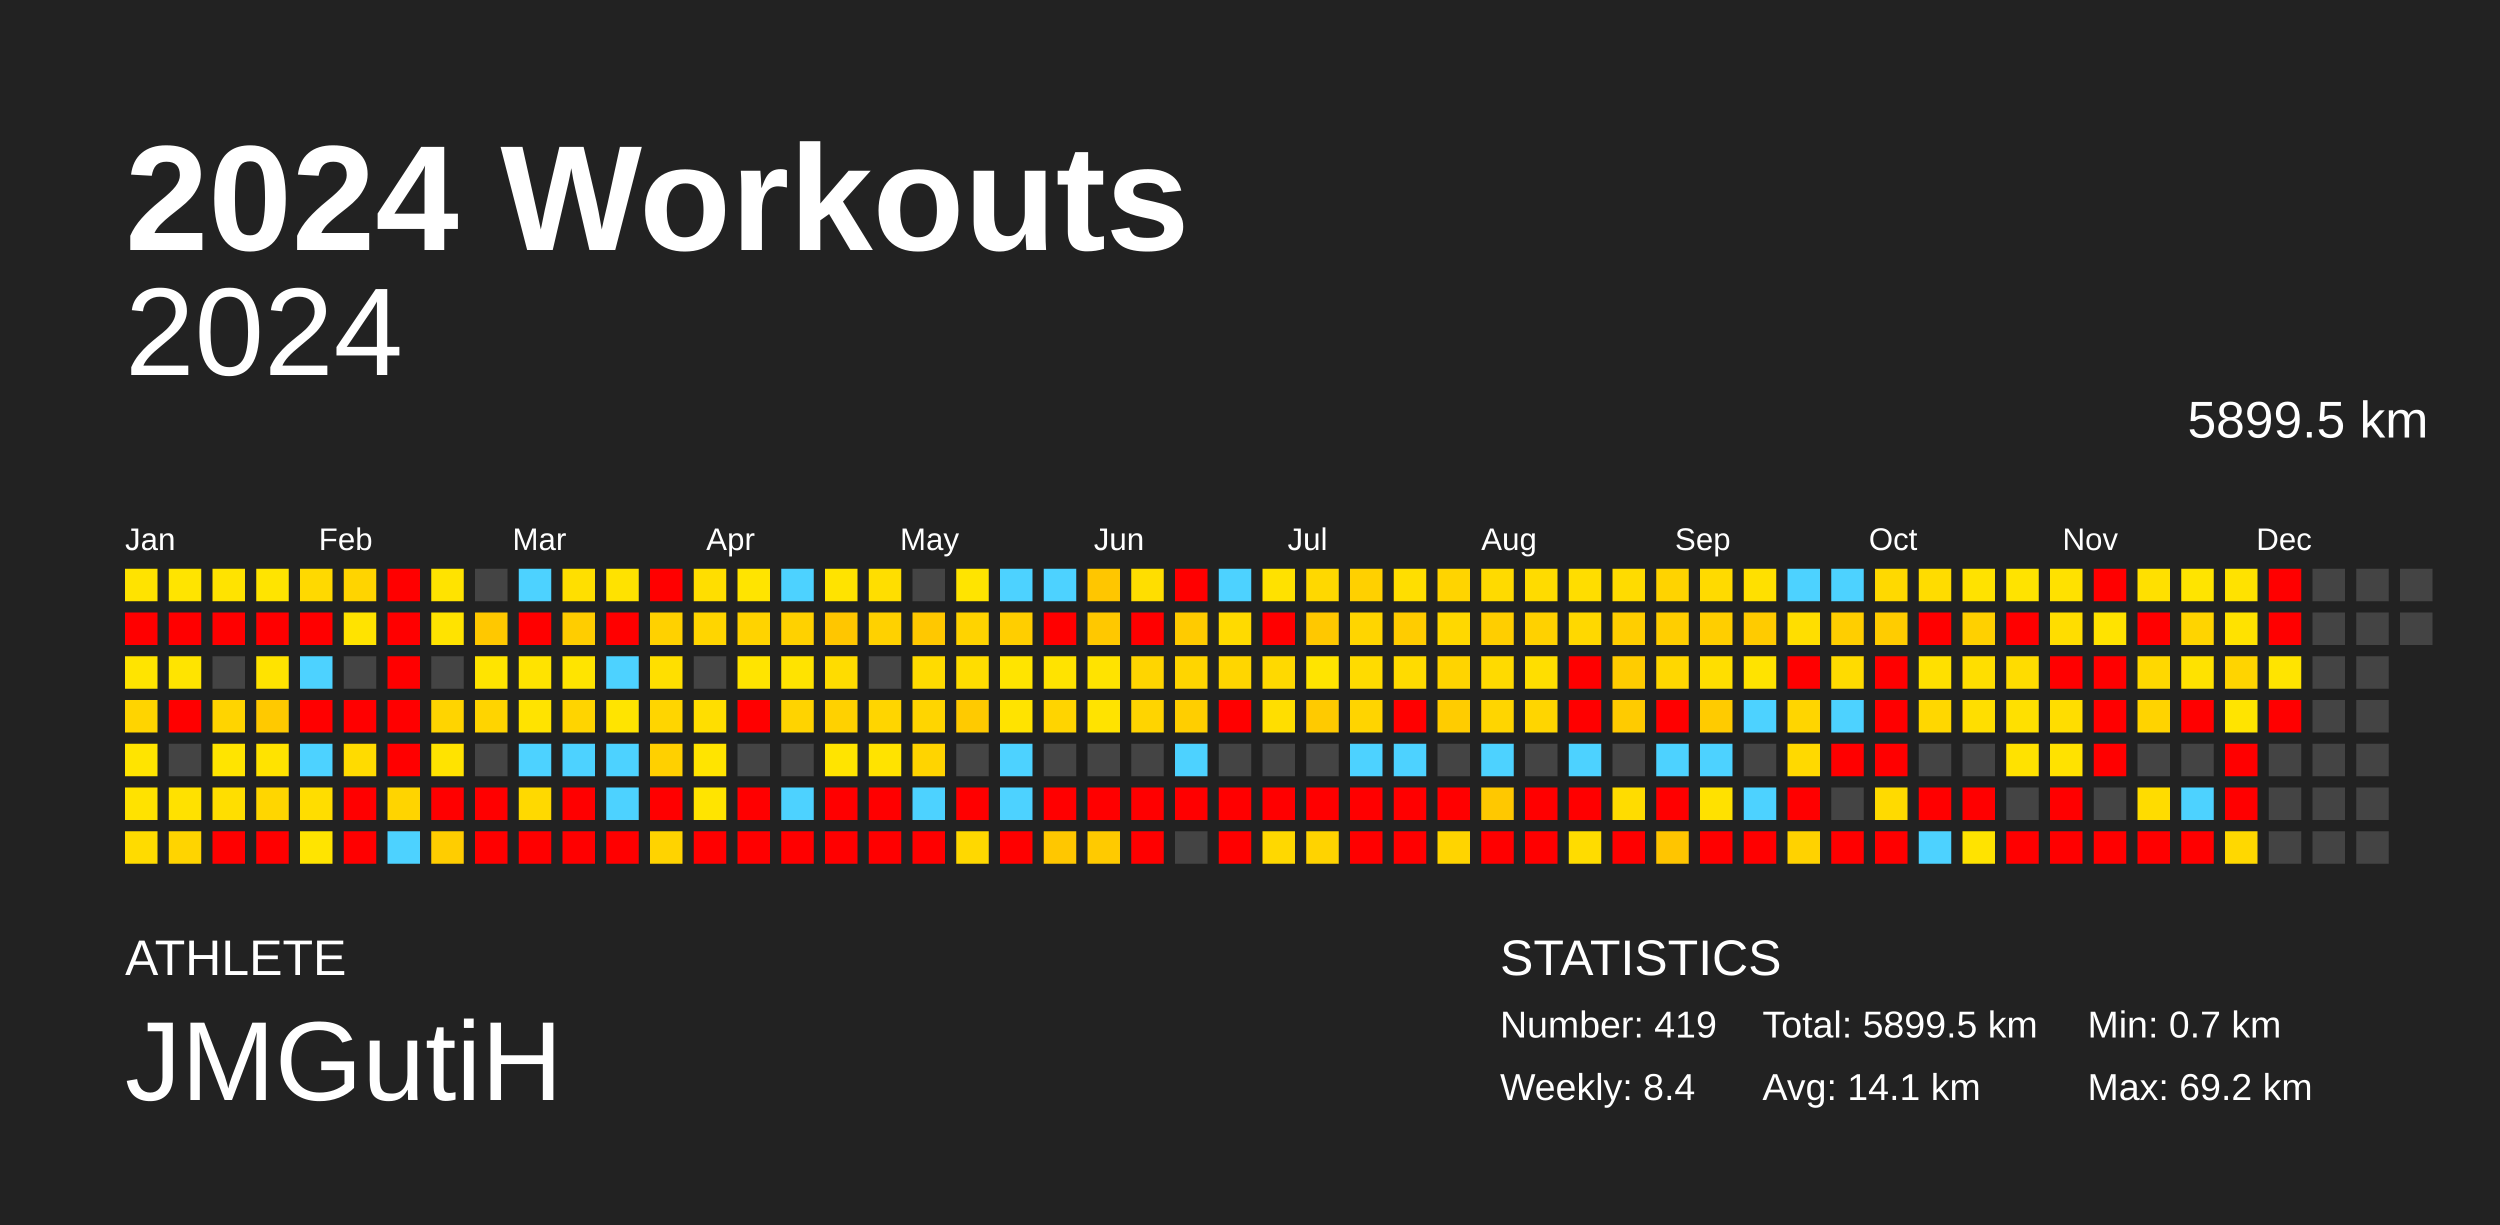
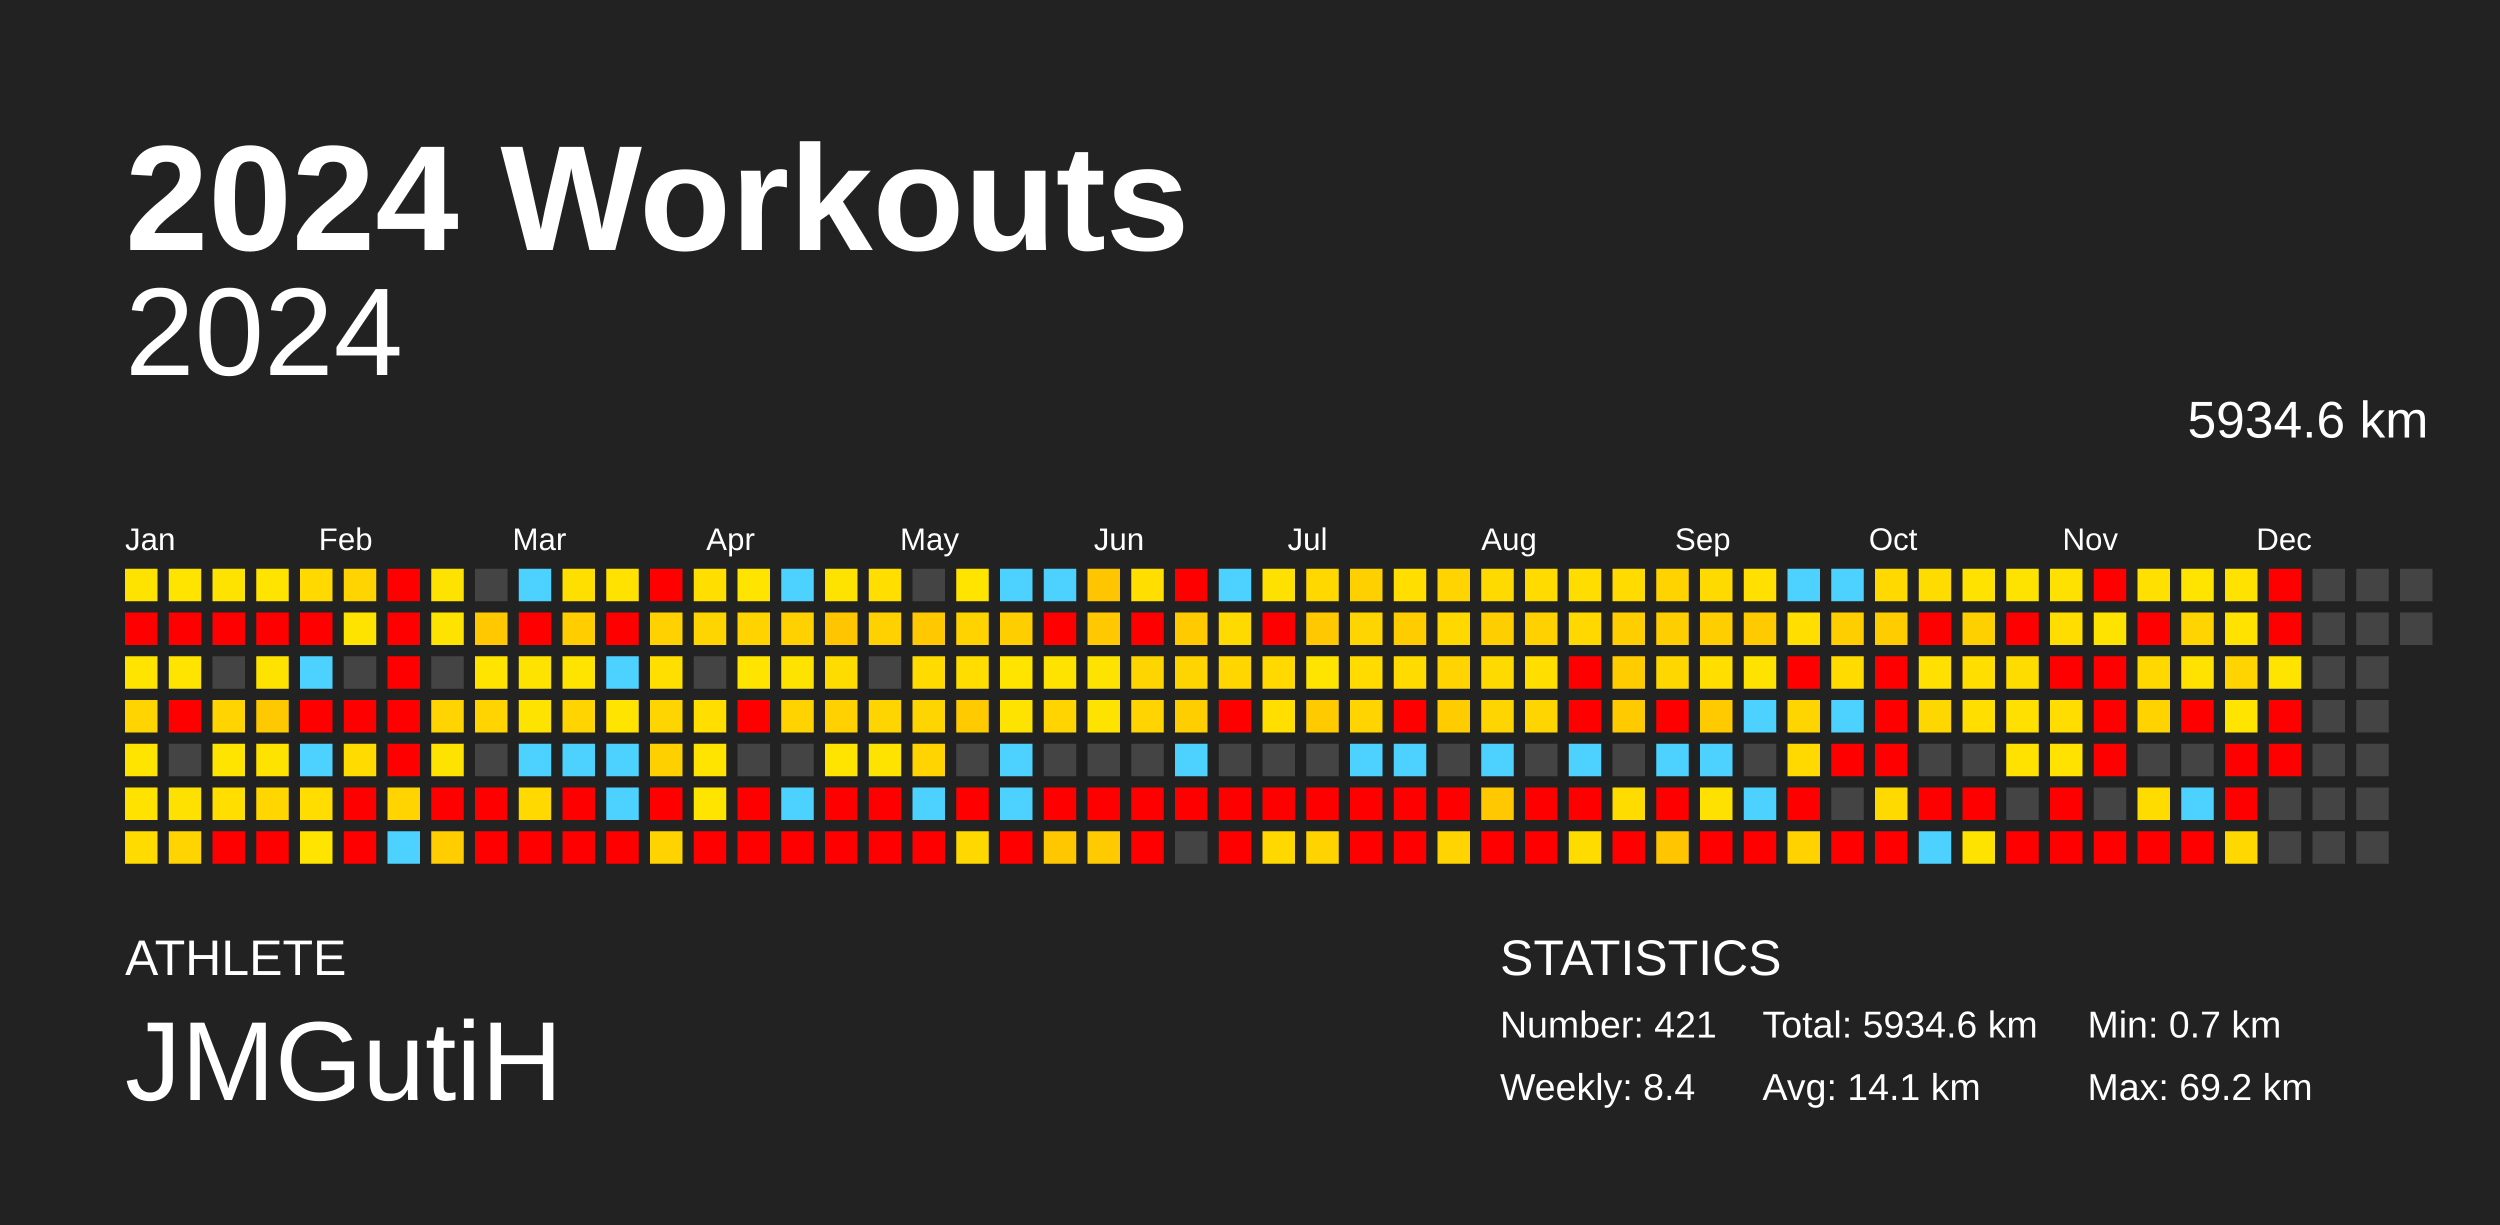
<svg xmlns="http://www.w3.org/2000/svg" baseProfile="full" height="98mm" version="1.1" viewBox="0,0,200,98" width="200mm">
  <defs />
  <rect fill="#222222" height="98" width="200" x="0" y="0" />
  <text fill="#FFFFFF" style="font-size:12px; font-family:Arial; font-weight:bold;" x="10" y="20">2024 Workouts</text>
  <text fill="#FFFFFF" style="font-size:4px; font-family:Arial" x="10" y="78">ATHLETE</text>
  <text fill="#FFFFFF" style="font-size:9px; font-family:Arial" x="10" y="88">JMGutiH</text>
  <text fill="#FFFFFF" style="font-size:4px; font-family:Arial" x="120" y="78">STATISTICS</text>
-   <text fill="#FFFFFF" style="font-size:3px; font-family:Arial" x="120" y="83">Number: 419</text>
+   <text fill="#FFFFFF" style="font-size:3px; font-family:Arial" x="120" y="83">Number: 421</text>
  <text fill="#FFFFFF" style="font-size:3px; font-family:Arial" x="120" y="88">Weekly: 8.4</text>
-   <text fill="#FFFFFF" style="font-size:3px; font-family:Arial" x="141" y="83">Total: 5899.5 km</text>
+   <text fill="#FFFFFF" style="font-size:3px; font-family:Arial" x="141" y="83">Total: 5934.6 km</text>
  <text fill="#FFFFFF" style="font-size:3px; font-family:Arial" x="141" y="88">Avg: 14.1 km</text>
  <text fill="#FFFFFF" style="font-size:3px; font-family:Arial" x="167" y="83">Min: 0.7 km</text>
  <text fill="#FFFFFF" style="font-size:3px; font-family:Arial" x="167" y="88">Max: 69.2 km</text>
  <text alignment-baseline="hanging" fill="#FFFFFF" style="font-size:10.0px; font-family:Arial;" x="10" y="30">2024</text>
-   <text alignment-baseline="hanging" fill="#FFFFFF" style="font-size:4.125px; font-family:Arial;" x="175" y="35">5899.5 km</text>
+   <text alignment-baseline="hanging" fill="#FFFFFF" style="font-size:4.125px; font-family:Arial;" x="175" y="35">5934.6 km</text>
  <text fill="#FFFFFF" style="font-size:2.5px; font-family:Arial" x="10.0" y="44">Jan</text>
  <text fill="#FFFFFF" style="font-size:2.5px; font-family:Arial" x="25.5" y="44">Feb</text>
  <text fill="#FFFFFF" style="font-size:2.5px; font-family:Arial" x="41.0" y="44">Mar</text>
  <text fill="#FFFFFF" style="font-size:2.5px; font-family:Arial" x="56.5" y="44">Apr</text>
  <text fill="#FFFFFF" style="font-size:2.5px; font-family:Arial" x="72.0" y="44">May</text>
  <text fill="#FFFFFF" style="font-size:2.5px; font-family:Arial" x="87.5" y="44">Jun</text>
  <text fill="#FFFFFF" style="font-size:2.5px; font-family:Arial" x="103.0" y="44">Jul</text>
  <text fill="#FFFFFF" style="font-size:2.5px; font-family:Arial" x="118.5" y="44">Aug</text>
  <text fill="#FFFFFF" style="font-size:2.5px; font-family:Arial" x="134.0" y="44">Sep</text>
  <text fill="#FFFFFF" style="font-size:2.5px; font-family:Arial" x="149.5" y="44">Oct</text>
  <text fill="#FFFFFF" style="font-size:2.5px; font-family:Arial" x="165.0" y="44">Nov</text>
  <text fill="#FFFFFF" style="font-size:2.5px; font-family:Arial" x="180.5" y="44">Dec</text>
  <rect fill="#ffe300" height="2.6" width="2.6" x="10.0" y="45.5" />
  <rect fill="red" height="2.6" width="2.6" x="10.0" y="49.0" />
  <rect fill="#ffe400" height="2.6" width="2.6" x="10.0" y="52.5" />
  <rect fill="#ffd400" height="2.6" width="2.6" x="10.0" y="56.0" />
  <rect fill="#ffe400" height="2.6" width="2.6" x="10.0" y="59.5" />
  <rect fill="#ffe200" height="2.6" width="2.6" x="10.0" y="63.0" />
  <rect fill="#ffdb00" height="2.6" width="2.6" x="10.0" y="66.5" />
  <rect fill="#ffe400" height="2.6" width="2.6" x="13.5" y="45.5" />
  <rect fill="red" height="2.6" width="2.6" x="13.5" y="49.0" />
  <rect fill="#ffe400" height="2.6" width="2.6" x="13.5" y="52.5" />
  <rect fill="red" height="2.6" width="2.6" x="13.5" y="56.0" />
  <rect fill="#444444" height="2.6" width="2.6" x="13.5" y="59.5" />
  <rect fill="#ffe100" height="2.6" width="2.6" x="13.5" y="63.0" />
  <rect fill="#ffd400" height="2.6" width="2.6" x="13.5" y="66.5" />
  <rect fill="#ffe300" height="2.6" width="2.6" x="17.0" y="45.5" />
  <rect fill="red" height="2.6" width="2.6" x="17.0" y="49.0" />
  <rect fill="#444444" height="2.6" width="2.6" x="17.0" y="52.5" />
  <rect fill="#ffd400" height="2.6" width="2.6" x="17.0" y="56.0" />
  <rect fill="#ffe400" height="2.6" width="2.6" x="17.0" y="59.5" />
  <rect fill="#ffde00" height="2.6" width="2.6" x="17.0" y="63.0" />
  <rect fill="red" height="2.6" width="2.6" x="17.0" y="66.5" />
  <rect fill="#ffe400" height="2.6" width="2.6" x="20.5" y="45.5" />
  <rect fill="red" height="2.6" width="2.6" x="20.5" y="49.0" />
  <rect fill="#ffe300" height="2.6" width="2.6" x="20.5" y="52.5" />
  <rect fill="#ffc900" height="2.6" width="2.6" x="20.5" y="56.0" />
  <rect fill="#ffe300" height="2.6" width="2.6" x="20.5" y="59.5" />
  <rect fill="#ffd600" height="2.6" width="2.6" x="20.5" y="63.0" />
  <rect fill="red" height="2.6" width="2.6" x="20.5" y="66.5" />
  <rect fill="#ffd900" height="2.6" width="2.6" x="24.0" y="45.5" />
  <rect fill="red" height="2.6" width="2.6" x="24.0" y="49.0" />
  <rect fill="#4dd2ff" height="2.6" width="2.6" x="24.0" y="52.5" />
  <rect fill="red" height="2.6" width="2.6" x="24.0" y="56.0" />
  <rect fill="#4dd2ff" height="2.6" width="2.6" x="24.0" y="59.5" />
  <rect fill="#ffdd00" height="2.6" width="2.6" x="24.0" y="63.0" />
  <rect fill="#ffe400" height="2.6" width="2.6" x="24.0" y="66.5" />
  <rect fill="#ffd400" height="2.6" width="2.6" x="27.5" y="45.5" />
  <rect fill="#ffe300" height="2.6" width="2.6" x="27.5" y="49.0" />
  <rect fill="#444444" height="2.6" width="2.6" x="27.5" y="52.5" />
  <rect fill="red" height="2.6" width="2.6" x="27.5" y="56.0" />
  <rect fill="#ffdb00" height="2.6" width="2.6" x="27.5" y="59.5" />
  <rect fill="red" height="2.6" width="2.6" x="27.5" y="63.0" />
  <rect fill="red" height="2.6" width="2.6" x="27.5" y="66.5" />
  <rect fill="red" height="2.6" width="2.6" x="31.0" y="45.5" />
  <rect fill="red" height="2.6" width="2.6" x="31.0" y="49.0" />
  <rect fill="red" height="2.6" width="2.6" x="31.0" y="52.5" />
  <rect fill="red" height="2.6" width="2.6" x="31.0" y="56.0" />
  <rect fill="red" height="2.6" width="2.6" x="31.0" y="59.5" />
  <rect fill="#ffd400" height="2.6" width="2.6" x="31.0" y="63.0" />
  <rect fill="#4dd2ff" height="2.6" width="2.6" x="31.0" y="66.5" />
  <rect fill="#ffe300" height="2.6" width="2.6" x="34.5" y="45.5" />
  <rect fill="#ffe300" height="2.6" width="2.6" x="34.5" y="49.0" />
  <rect fill="#444444" height="2.6" width="2.6" x="34.5" y="52.5" />
  <rect fill="#ffd400" height="2.6" width="2.6" x="34.5" y="56.0" />
  <rect fill="#ffe300" height="2.6" width="2.6" x="34.5" y="59.5" />
  <rect fill="red" height="2.6" width="2.6" x="34.5" y="63.0" />
  <rect fill="#ffcd00" height="2.6" width="2.6" x="34.5" y="66.5" />
  <rect fill="#444444" height="2.6" width="2.6" x="38.0" y="45.5" />
  <rect fill="#ffc800" height="2.6" width="2.6" x="38.0" y="49.0" />
  <rect fill="#ffe400" height="2.6" width="2.6" x="38.0" y="52.5" />
  <rect fill="#ffd400" height="2.6" width="2.6" x="38.0" y="56.0" />
  <rect fill="#444444" height="2.6" width="2.6" x="38.0" y="59.5" />
  <rect fill="red" height="2.6" width="2.6" x="38.0" y="63.0" />
  <rect fill="red" height="2.6" width="2.6" x="38.0" y="66.5" />
  <rect fill="#4dd2ff" height="2.6" width="2.6" x="41.5" y="45.5" />
  <rect fill="red" height="2.6" width="2.6" x="41.5" y="49.0" />
  <rect fill="#ffe300" height="2.6" width="2.6" x="41.5" y="52.5" />
  <rect fill="#ffe300" height="2.6" width="2.6" x="41.5" y="56.0" />
  <rect fill="#4dd2ff" height="2.6" width="2.6" x="41.5" y="59.5" />
  <rect fill="#ffd900" height="2.6" width="2.6" x="41.5" y="63.0" />
  <rect fill="red" height="2.6" width="2.6" x="41.5" y="66.5" />
  <rect fill="#ffdf00" height="2.6" width="2.6" x="45.0" y="45.5" />
  <rect fill="#ffcd00" height="2.6" width="2.6" x="45.0" y="49.0" />
  <rect fill="#ffe400" height="2.6" width="2.6" x="45.0" y="52.5" />
  <rect fill="#ffd400" height="2.6" width="2.6" x="45.0" y="56.0" />
  <rect fill="#4dd2ff" height="2.6" width="2.6" x="45.0" y="59.5" />
  <rect fill="red" height="2.6" width="2.6" x="45.0" y="63.0" />
  <rect fill="red" height="2.6" width="2.6" x="45.0" y="66.5" />
  <rect fill="#ffe200" height="2.6" width="2.6" x="48.5" y="45.5" />
  <rect fill="red" height="2.6" width="2.6" x="48.5" y="49.0" />
  <rect fill="#4dd2ff" height="2.6" width="2.6" x="48.5" y="52.5" />
  <rect fill="#ffe400" height="2.6" width="2.6" x="48.5" y="56.0" />
  <rect fill="#4dd2ff" height="2.6" width="2.6" x="48.5" y="59.5" />
  <rect fill="#4dd2ff" height="2.6" width="2.6" x="48.5" y="63.0" />
  <rect fill="red" height="2.6" width="2.6" x="48.5" y="66.5" />
  <rect fill="red" height="2.6" width="2.6" x="52.0" y="45.5" />
  <rect fill="#ffd100" height="2.6" width="2.6" x="52.0" y="49.0" />
  <rect fill="#ffdf00" height="2.6" width="2.6" x="52.0" y="52.5" />
  <rect fill="#ffd500" height="2.6" width="2.6" x="52.0" y="56.0" />
  <rect fill="#ffd000" height="2.6" width="2.6" x="52.0" y="59.5" />
  <rect fill="red" height="2.6" width="2.6" x="52.0" y="63.0" />
  <rect fill="#ffd300" height="2.6" width="2.6" x="52.0" y="66.5" />
  <rect fill="#ffde00" height="2.6" width="2.6" x="55.5" y="45.5" />
  <rect fill="#ffd500" height="2.6" width="2.6" x="55.5" y="49.0" />
  <rect fill="#444444" height="2.6" width="2.6" x="55.5" y="52.5" />
  <rect fill="#ffde00" height="2.6" width="2.6" x="55.5" y="56.0" />
  <rect fill="#ffe400" height="2.6" width="2.6" x="55.5" y="59.5" />
  <rect fill="#ffe400" height="2.6" width="2.6" x="55.5" y="63.0" />
  <rect fill="red" height="2.6" width="2.6" x="55.5" y="66.5" />
  <rect fill="#ffe400" height="2.6" width="2.6" x="59.0" y="45.5" />
  <rect fill="#ffd300" height="2.6" width="2.6" x="59.0" y="49.0" />
  <rect fill="#ffe400" height="2.6" width="2.6" x="59.0" y="52.5" />
  <rect fill="red" height="2.6" width="2.6" x="59.0" y="56.0" />
  <rect fill="#444444" height="2.6" width="2.6" x="59.0" y="59.5" />
  <rect fill="red" height="2.6" width="2.6" x="59.0" y="63.0" />
  <rect fill="red" height="2.6" width="2.6" x="59.0" y="66.5" />
  <rect fill="#4dd2ff" height="2.6" width="2.6" x="62.5" y="45.5" />
  <rect fill="#ffd100" height="2.6" width="2.6" x="62.5" y="49.0" />
  <rect fill="#ffe300" height="2.6" width="2.6" x="62.5" y="52.5" />
  <rect fill="#ffd300" height="2.6" width="2.6" x="62.5" y="56.0" />
  <rect fill="#444444" height="2.6" width="2.6" x="62.5" y="59.5" />
  <rect fill="#4dd2ff" height="2.6" width="2.6" x="62.5" y="63.0" />
  <rect fill="red" height="2.6" width="2.6" x="62.5" y="66.5" />
  <rect fill="#ffe300" height="2.6" width="2.6" x="66.0" y="45.5" />
  <rect fill="#ffc600" height="2.6" width="2.6" x="66.0" y="49.0" />
  <rect fill="#ffdc00" height="2.6" width="2.6" x="66.0" y="52.5" />
  <rect fill="#ffd100" height="2.6" width="2.6" x="66.0" y="56.0" />
  <rect fill="#ffe400" height="2.6" width="2.6" x="66.0" y="59.5" />
  <rect fill="red" height="2.6" width="2.6" x="66.0" y="63.0" />
  <rect fill="red" height="2.6" width="2.6" x="66.0" y="66.5" />
  <rect fill="#ffde00" height="2.6" width="2.6" x="69.5" y="45.5" />
  <rect fill="#ffd100" height="2.6" width="2.6" x="69.5" y="49.0" />
  <rect fill="#444444" height="2.6" width="2.6" x="69.5" y="52.5" />
  <rect fill="#ffd500" height="2.6" width="2.6" x="69.5" y="56.0" />
  <rect fill="#ffe300" height="2.6" width="2.6" x="69.5" y="59.5" />
  <rect fill="red" height="2.6" width="2.6" x="69.5" y="63.0" />
  <rect fill="red" height="2.6" width="2.6" x="69.5" y="66.5" />
  <rect fill="#444444" height="2.6" width="2.6" x="73.0" y="45.5" />
  <rect fill="#ffc800" height="2.6" width="2.6" x="73.0" y="49.0" />
  <rect fill="#ffdb00" height="2.6" width="2.6" x="73.0" y="52.5" />
  <rect fill="#ffd500" height="2.6" width="2.6" x="73.0" y="56.0" />
  <rect fill="#ffd400" height="2.6" width="2.6" x="73.0" y="59.5" />
  <rect fill="#4dd2ff" height="2.6" width="2.6" x="73.0" y="63.0" />
  <rect fill="red" height="2.6" width="2.6" x="73.0" y="66.5" />
  <rect fill="#ffe400" height="2.6" width="2.6" x="76.5" y="45.5" />
  <rect fill="#ffd300" height="2.6" width="2.6" x="76.5" y="49.0" />
  <rect fill="#ffdd00" height="2.6" width="2.6" x="76.5" y="52.5" />
  <rect fill="#ffca00" height="2.6" width="2.6" x="76.5" y="56.0" />
  <rect fill="#444444" height="2.6" width="2.6" x="76.5" y="59.5" />
  <rect fill="red" height="2.6" width="2.6" x="76.5" y="63.0" />
  <rect fill="#ffd800" height="2.6" width="2.6" x="76.5" y="66.5" />
  <rect fill="#4dd2ff" height="2.6" width="2.6" x="80.0" y="45.5" />
  <rect fill="#ffce00" height="2.6" width="2.6" x="80.0" y="49.0" />
  <rect fill="#ffe400" height="2.6" width="2.6" x="80.0" y="52.5" />
  <rect fill="#ffe300" height="2.6" width="2.6" x="80.0" y="56.0" />
  <rect fill="#4dd2ff" height="2.6" width="2.6" x="80.0" y="59.5" />
  <rect fill="#4dd2ff" height="2.6" width="2.6" x="80.0" y="63.0" />
  <rect fill="red" height="2.6" width="2.6" x="80.0" y="66.5" />
  <rect fill="#4dd2ff" height="2.6" width="2.6" x="83.5" y="45.5" />
  <rect fill="red" height="2.6" width="2.6" x="83.5" y="49.0" />
  <rect fill="#ffe300" height="2.6" width="2.6" x="83.5" y="52.5" />
  <rect fill="#ffd400" height="2.6" width="2.6" x="83.5" y="56.0" />
  <rect fill="#444444" height="2.6" width="2.6" x="83.5" y="59.5" />
  <rect fill="red" height="2.6" width="2.6" x="83.5" y="63.0" />
  <rect fill="#ffc700" height="2.6" width="2.6" x="83.5" y="66.5" />
  <rect fill="#ffc600" height="2.6" width="2.6" x="87.0" y="45.5" />
  <rect fill="#ffc800" height="2.6" width="2.6" x="87.0" y="49.0" />
  <rect fill="#ffe300" height="2.6" width="2.6" x="87.0" y="52.5" />
  <rect fill="#ffe300" height="2.6" width="2.6" x="87.0" y="56.0" />
  <rect fill="#444444" height="2.6" width="2.6" x="87.0" y="59.5" />
  <rect fill="red" height="2.6" width="2.6" x="87.0" y="63.0" />
  <rect fill="#ffca00" height="2.6" width="2.6" x="87.0" y="66.5" />
  <rect fill="#ffde00" height="2.6" width="2.6" x="90.5" y="45.5" />
  <rect fill="red" height="2.6" width="2.6" x="90.5" y="49.0" />
  <rect fill="#ffd500" height="2.6" width="2.6" x="90.5" y="52.5" />
  <rect fill="#ffd400" height="2.6" width="2.6" x="90.5" y="56.0" />
  <rect fill="#444444" height="2.6" width="2.6" x="90.5" y="59.5" />
  <rect fill="red" height="2.6" width="2.6" x="90.5" y="63.0" />
  <rect fill="red" height="2.6" width="2.6" x="90.5" y="66.5" />
  <rect fill="red" height="2.6" width="2.6" x="94.0" y="45.5" />
  <rect fill="#ffcb00" height="2.6" width="2.6" x="94.0" y="49.0" />
  <rect fill="#ffd500" height="2.6" width="2.6" x="94.0" y="52.5" />
  <rect fill="#ffce00" height="2.6" width="2.6" x="94.0" y="56.0" />
  <rect fill="#4dd2ff" height="2.6" width="2.6" x="94.0" y="59.5" />
  <rect fill="red" height="2.6" width="2.6" x="94.0" y="63.0" />
  <rect fill="#444444" height="2.6" width="2.6" x="94.0" y="66.5" />
  <rect fill="#4dd2ff" height="2.6" width="2.6" x="97.5" y="45.5" />
  <rect fill="#ffda00" height="2.6" width="2.6" x="97.5" y="49.0" />
  <rect fill="#ffd600" height="2.6" width="2.6" x="97.5" y="52.5" />
  <rect fill="red" height="2.6" width="2.6" x="97.5" y="56.0" />
  <rect fill="#444444" height="2.6" width="2.6" x="97.5" y="59.5" />
  <rect fill="red" height="2.6" width="2.6" x="97.5" y="63.0" />
  <rect fill="red" height="2.6" width="2.6" x="97.5" y="66.5" />
  <rect fill="#ffe100" height="2.6" width="2.6" x="101.0" y="45.5" />
  <rect fill="red" height="2.6" width="2.6" x="101.0" y="49.0" />
  <rect fill="#ffd900" height="2.6" width="2.6" x="101.0" y="52.5" />
  <rect fill="#ffde00" height="2.6" width="2.6" x="101.0" y="56.0" />
  <rect fill="#444444" height="2.6" width="2.6" x="101.0" y="59.5" />
  <rect fill="red" height="2.6" width="2.6" x="101.0" y="63.0" />
  <rect fill="#ffd800" height="2.6" width="2.6" x="101.0" y="66.5" />
  <rect fill="#ffd800" height="2.6" width="2.6" x="104.5" y="45.5" />
  <rect fill="#ffc800" height="2.6" width="2.6" x="104.5" y="49.0" />
  <rect fill="#ffe400" height="2.6" width="2.6" x="104.5" y="52.5" />
  <rect fill="#ffca00" height="2.6" width="2.6" x="104.5" y="56.0" />
  <rect fill="#444444" height="2.6" width="2.6" x="104.5" y="59.5" />
  <rect fill="red" height="2.6" width="2.6" x="104.5" y="63.0" />
  <rect fill="#ffd300" height="2.6" width="2.6" x="104.5" y="66.5" />
  <rect fill="#ffd000" height="2.6" width="2.6" x="108.0" y="45.5" />
  <rect fill="#ffd500" height="2.6" width="2.6" x="108.0" y="49.0" />
  <rect fill="#ffdb00" height="2.6" width="2.6" x="108.0" y="52.5" />
  <rect fill="#ffd400" height="2.6" width="2.6" x="108.0" y="56.0" />
  <rect fill="#4dd2ff" height="2.6" width="2.6" x="108.0" y="59.5" />
  <rect fill="red" height="2.6" width="2.6" x="108.0" y="63.0" />
  <rect fill="red" height="2.6" width="2.6" x="108.0" y="66.5" />
  <rect fill="#ffde00" height="2.6" width="2.6" x="111.5" y="45.5" />
  <rect fill="#ffcc00" height="2.6" width="2.6" x="111.5" y="49.0" />
  <rect fill="#ffdb00" height="2.6" width="2.6" x="111.5" y="52.5" />
  <rect fill="red" height="2.6" width="2.6" x="111.5" y="56.0" />
  <rect fill="#4dd2ff" height="2.6" width="2.6" x="111.5" y="59.5" />
  <rect fill="red" height="2.6" width="2.6" x="111.5" y="63.0" />
  <rect fill="red" height="2.6" width="2.6" x="111.5" y="66.5" />
  <rect fill="#ffd400" height="2.6" width="2.6" x="115.0" y="45.5" />
  <rect fill="#ffd800" height="2.6" width="2.6" x="115.0" y="49.0" />
  <rect fill="#ffd400" height="2.6" width="2.6" x="115.0" y="52.5" />
  <rect fill="#ffcc00" height="2.6" width="2.6" x="115.0" y="56.0" />
  <rect fill="#444444" height="2.6" width="2.6" x="115.0" y="59.5" />
  <rect fill="red" height="2.6" width="2.6" x="115.0" y="63.0" />
  <rect fill="#ffd400" height="2.6" width="2.6" x="115.0" y="66.5" />
  <rect fill="#ffda00" height="2.6" width="2.6" x="118.5" y="45.5" />
  <rect fill="#ffce00" height="2.6" width="2.6" x="118.5" y="49.0" />
  <rect fill="#ffda00" height="2.6" width="2.6" x="118.5" y="52.5" />
  <rect fill="#ffd500" height="2.6" width="2.6" x="118.5" y="56.0" />
  <rect fill="#4dd2ff" height="2.6" width="2.6" x="118.5" y="59.5" />
  <rect fill="#ffc800" height="2.6" width="2.6" x="118.5" y="63.0" />
  <rect fill="red" height="2.6" width="2.6" x="118.5" y="66.5" />
  <rect fill="#ffdb00" height="2.6" width="2.6" x="122.0" y="45.5" />
  <rect fill="#ffd100" height="2.6" width="2.6" x="122.0" y="49.0" />
  <rect fill="#ffde00" height="2.6" width="2.6" x="122.0" y="52.5" />
  <rect fill="#ffd500" height="2.6" width="2.6" x="122.0" y="56.0" />
  <rect fill="#444444" height="2.6" width="2.6" x="122.0" y="59.5" />
  <rect fill="red" height="2.6" width="2.6" x="122.0" y="63.0" />
  <rect fill="red" height="2.6" width="2.6" x="122.0" y="66.5" />
  <rect fill="#ffdd00" height="2.6" width="2.6" x="125.5" y="45.5" />
  <rect fill="#ffd800" height="2.6" width="2.6" x="125.5" y="49.0" />
  <rect fill="red" height="2.6" width="2.6" x="125.5" y="52.5" />
  <rect fill="red" height="2.6" width="2.6" x="125.5" y="56.0" />
  <rect fill="#4dd2ff" height="2.6" width="2.6" x="125.5" y="59.5" />
  <rect fill="red" height="2.6" width="2.6" x="125.5" y="63.0" />
  <rect fill="#ffdc00" height="2.6" width="2.6" x="125.5" y="66.5" />
  <rect fill="#ffdb00" height="2.6" width="2.6" x="129.0" y="45.5" />
  <rect fill="#ffce00" height="2.6" width="2.6" x="129.0" y="49.0" />
  <rect fill="#ffcc00" height="2.6" width="2.6" x="129.0" y="52.5" />
  <rect fill="#ffcb00" height="2.6" width="2.6" x="129.0" y="56.0" />
  <rect fill="#444444" height="2.6" width="2.6" x="129.0" y="59.5" />
  <rect fill="#ffdc00" height="2.6" width="2.6" x="129.0" y="63.0" />
  <rect fill="red" height="2.6" width="2.6" x="129.0" y="66.5" />
  <rect fill="#ffd300" height="2.6" width="2.6" x="132.5" y="45.5" />
  <rect fill="#ffce00" height="2.6" width="2.6" x="132.5" y="49.0" />
  <rect fill="#ffd700" height="2.6" width="2.6" x="132.5" y="52.5" />
  <rect fill="red" height="2.6" width="2.6" x="132.5" y="56.0" />
  <rect fill="#4dd2ff" height="2.6" width="2.6" x="132.5" y="59.5" />
  <rect fill="red" height="2.6" width="2.6" x="132.5" y="63.0" />
  <rect fill="#ffc500" height="2.6" width="2.6" x="132.5" y="66.5" />
  <rect fill="#ffda00" height="2.6" width="2.6" x="136.0" y="45.5" />
  <rect fill="#ffce00" height="2.6" width="2.6" x="136.0" y="49.0" />
  <rect fill="#ffde00" height="2.6" width="2.6" x="136.0" y="52.5" />
  <rect fill="#ffcb00" height="2.6" width="2.6" x="136.0" y="56.0" />
  <rect fill="#4dd2ff" height="2.6" width="2.6" x="136.0" y="59.5" />
  <rect fill="#ffe100" height="2.6" width="2.6" x="136.0" y="63.0" />
  <rect fill="red" height="2.6" width="2.6" x="136.0" y="66.5" />
  <rect fill="#ffe000" height="2.6" width="2.6" x="139.5" y="45.5" />
  <rect fill="#ffcb00" height="2.6" width="2.6" x="139.5" y="49.0" />
  <rect fill="#ffe300" height="2.6" width="2.6" x="139.5" y="52.5" />
  <rect fill="#4dd2ff" height="2.6" width="2.6" x="139.5" y="56.0" />
  <rect fill="#444444" height="2.6" width="2.6" x="139.5" y="59.5" />
  <rect fill="#4dd2ff" height="2.6" width="2.6" x="139.5" y="63.0" />
  <rect fill="red" height="2.6" width="2.6" x="139.5" y="66.5" />
  <rect fill="#4dd2ff" height="2.6" width="2.6" x="143.0" y="45.5" />
  <rect fill="#ffde00" height="2.6" width="2.6" x="143.0" y="49.0" />
  <rect fill="red" height="2.6" width="2.6" x="143.0" y="52.5" />
  <rect fill="#ffd500" height="2.6" width="2.6" x="143.0" y="56.0" />
  <rect fill="#ffd900" height="2.6" width="2.6" x="143.0" y="59.5" />
  <rect fill="red" height="2.6" width="2.6" x="143.0" y="63.0" />
  <rect fill="#ffd200" height="2.6" width="2.6" x="143.0" y="66.5" />
  <rect fill="#4dd2ff" height="2.6" width="2.6" x="146.5" y="45.5" />
  <rect fill="#ffce00" height="2.6" width="2.6" x="146.5" y="49.0" />
  <rect fill="#ffdb00" height="2.6" width="2.6" x="146.5" y="52.5" />
  <rect fill="#4dd2ff" height="2.6" width="2.6" x="146.5" y="56.0" />
  <rect fill="red" height="2.6" width="2.6" x="146.5" y="59.5" />
  <rect fill="#444444" height="2.6" width="2.6" x="146.5" y="63.0" />
  <rect fill="red" height="2.6" width="2.6" x="146.5" y="66.5" />
  <rect fill="#ffd900" height="2.6" width="2.6" x="150.0" y="45.5" />
  <rect fill="#ffcc00" height="2.6" width="2.6" x="150.0" y="49.0" />
  <rect fill="red" height="2.6" width="2.6" x="150.0" y="52.5" />
  <rect fill="red" height="2.6" width="2.6" x="150.0" y="56.0" />
  <rect fill="red" height="2.6" width="2.6" x="150.0" y="59.5" />
  <rect fill="#ffda00" height="2.6" width="2.6" x="150.0" y="63.0" />
  <rect fill="red" height="2.6" width="2.6" x="150.0" y="66.5" />
  <rect fill="#ffdc00" height="2.6" width="2.6" x="153.5" y="45.5" />
  <rect fill="red" height="2.6" width="2.6" x="153.5" y="49.0" />
  <rect fill="#ffe000" height="2.6" width="2.6" x="153.5" y="52.5" />
  <rect fill="#ffd700" height="2.6" width="2.6" x="153.5" y="56.0" />
  <rect fill="#444444" height="2.6" width="2.6" x="153.5" y="59.5" />
  <rect fill="red" height="2.6" width="2.6" x="153.5" y="63.0" />
  <rect fill="#4dd2ff" height="2.6" width="2.6" x="153.5" y="66.5" />
  <rect fill="#ffe200" height="2.6" width="2.6" x="157.0" y="45.5" />
  <rect fill="#ffd000" height="2.6" width="2.6" x="157.0" y="49.0" />
  <rect fill="#ffde00" height="2.6" width="2.6" x="157.0" y="52.5" />
  <rect fill="#ffde00" height="2.6" width="2.6" x="157.0" y="56.0" />
  <rect fill="#444444" height="2.6" width="2.6" x="157.0" y="59.5" />
  <rect fill="red" height="2.6" width="2.6" x="157.0" y="63.0" />
  <rect fill="#ffe300" height="2.6" width="2.6" x="157.0" y="66.5" />
  <rect fill="#ffe300" height="2.6" width="2.6" x="160.5" y="45.5" />
  <rect fill="red" height="2.6" width="2.6" x="160.5" y="49.0" />
  <rect fill="#ffdc00" height="2.6" width="2.6" x="160.5" y="52.5" />
  <rect fill="#ffe000" height="2.6" width="2.6" x="160.5" y="56.0" />
  <rect fill="#ffe200" height="2.6" width="2.6" x="160.5" y="59.5" />
  <rect fill="#444444" height="2.6" width="2.6" x="160.5" y="63.0" />
  <rect fill="red" height="2.6" width="2.6" x="160.5" y="66.5" />
  <rect fill="#ffe100" height="2.6" width="2.6" x="164.0" y="45.5" />
  <rect fill="#ffdd00" height="2.6" width="2.6" x="164.0" y="49.0" />
  <rect fill="red" height="2.6" width="2.6" x="164.0" y="52.5" />
  <rect fill="#ffdd00" height="2.6" width="2.6" x="164.0" y="56.0" />
  <rect fill="#ffe200" height="2.6" width="2.6" x="164.0" y="59.5" />
  <rect fill="red" height="2.6" width="2.6" x="164.0" y="63.0" />
  <rect fill="red" height="2.6" width="2.6" x="164.0" y="66.5" />
  <rect fill="red" height="2.6" width="2.6" x="167.5" y="45.5" />
  <rect fill="#ffe300" height="2.6" width="2.6" x="167.5" y="49.0" />
  <rect fill="red" height="2.6" width="2.6" x="167.5" y="52.5" />
  <rect fill="red" height="2.6" width="2.6" x="167.5" y="56.0" />
  <rect fill="red" height="2.6" width="2.6" x="167.5" y="59.5" />
  <rect fill="#444444" height="2.6" width="2.6" x="167.5" y="63.0" />
  <rect fill="red" height="2.6" width="2.6" x="167.5" y="66.5" />
  <rect fill="#ffe000" height="2.6" width="2.6" x="171.0" y="45.5" />
  <rect fill="red" height="2.6" width="2.6" x="171.0" y="49.0" />
  <rect fill="#ffd800" height="2.6" width="2.6" x="171.0" y="52.5" />
  <rect fill="#ffd300" height="2.6" width="2.6" x="171.0" y="56.0" />
  <rect fill="#444444" height="2.6" width="2.6" x="171.0" y="59.5" />
  <rect fill="#ffdc00" height="2.6" width="2.6" x="171.0" y="63.0" />
  <rect fill="red" height="2.6" width="2.6" x="171.0" y="66.5" />
  <rect fill="#ffe400" height="2.6" width="2.6" x="174.5" y="45.5" />
  <rect fill="#ffd400" height="2.6" width="2.6" x="174.5" y="49.0" />
  <rect fill="#ffe200" height="2.6" width="2.6" x="174.5" y="52.5" />
  <rect fill="red" height="2.6" width="2.6" x="174.5" y="56.0" />
  <rect fill="#444444" height="2.6" width="2.6" x="174.5" y="59.5" />
  <rect fill="#4dd2ff" height="2.6" width="2.6" x="174.5" y="63.0" />
  <rect fill="red" height="2.6" width="2.6" x="174.5" y="66.5" />
  <rect fill="#ffe200" height="2.6" width="2.6" x="178.0" y="45.5" />
  <rect fill="#ffe200" height="2.6" width="2.6" x="178.0" y="49.0" />
  <rect fill="#ffd400" height="2.6" width="2.6" x="178.0" y="52.5" />
  <rect fill="#ffe400" height="2.6" width="2.6" x="178.0" y="56.0" />
  <rect fill="red" height="2.6" width="2.6" x="178.0" y="59.5" />
  <rect fill="red" height="2.6" width="2.6" x="178.0" y="63.0" />
  <rect fill="#ffd800" height="2.6" width="2.6" x="178.0" y="66.5" />
  <rect fill="red" height="2.6" width="2.6" x="181.5" y="45.5" />
  <rect fill="red" height="2.6" width="2.6" x="181.5" y="49.0" />
  <rect fill="#ffe400" height="2.6" width="2.6" x="181.5" y="52.5" />
  <rect fill="red" height="2.6" width="2.6" x="181.5" y="56.0" />
-   <rect fill="#444444" height="2.6" width="2.6" x="181.5" y="59.5" />
+   <rect fill="red" height="2.6" width="2.6" x="181.5" y="59.5" />
  <rect fill="#444444" height="2.6" width="2.6" x="181.5" y="63.0" />
  <rect fill="#444444" height="2.6" width="2.6" x="181.5" y="66.5" />
  <rect fill="#444444" height="2.6" width="2.6" x="185.0" y="45.5" />
  <rect fill="#444444" height="2.6" width="2.6" x="185.0" y="49.0" />
  <rect fill="#444444" height="2.6" width="2.6" x="185.0" y="52.5" />
  <rect fill="#444444" height="2.6" width="2.6" x="185.0" y="56.0" />
  <rect fill="#444444" height="2.6" width="2.6" x="185.0" y="59.5" />
  <rect fill="#444444" height="2.6" width="2.6" x="185.0" y="63.0" />
  <rect fill="#444444" height="2.6" width="2.6" x="185.0" y="66.5" />
  <rect fill="#444444" height="2.6" width="2.6" x="188.5" y="45.5" />
  <rect fill="#444444" height="2.6" width="2.6" x="188.5" y="49.0" />
  <rect fill="#444444" height="2.6" width="2.6" x="188.5" y="52.5" />
  <rect fill="#444444" height="2.6" width="2.6" x="188.5" y="56.0" />
  <rect fill="#444444" height="2.6" width="2.6" x="188.5" y="59.5" />
  <rect fill="#444444" height="2.6" width="2.6" x="188.5" y="63.0" />
  <rect fill="#444444" height="2.6" width="2.6" x="188.5" y="66.5" />
  <rect fill="#444444" height="2.6" width="2.6" x="192.0" y="45.5" />
  <rect fill="#444444" height="2.6" width="2.6" x="192.0" y="49.0" />
</svg>
